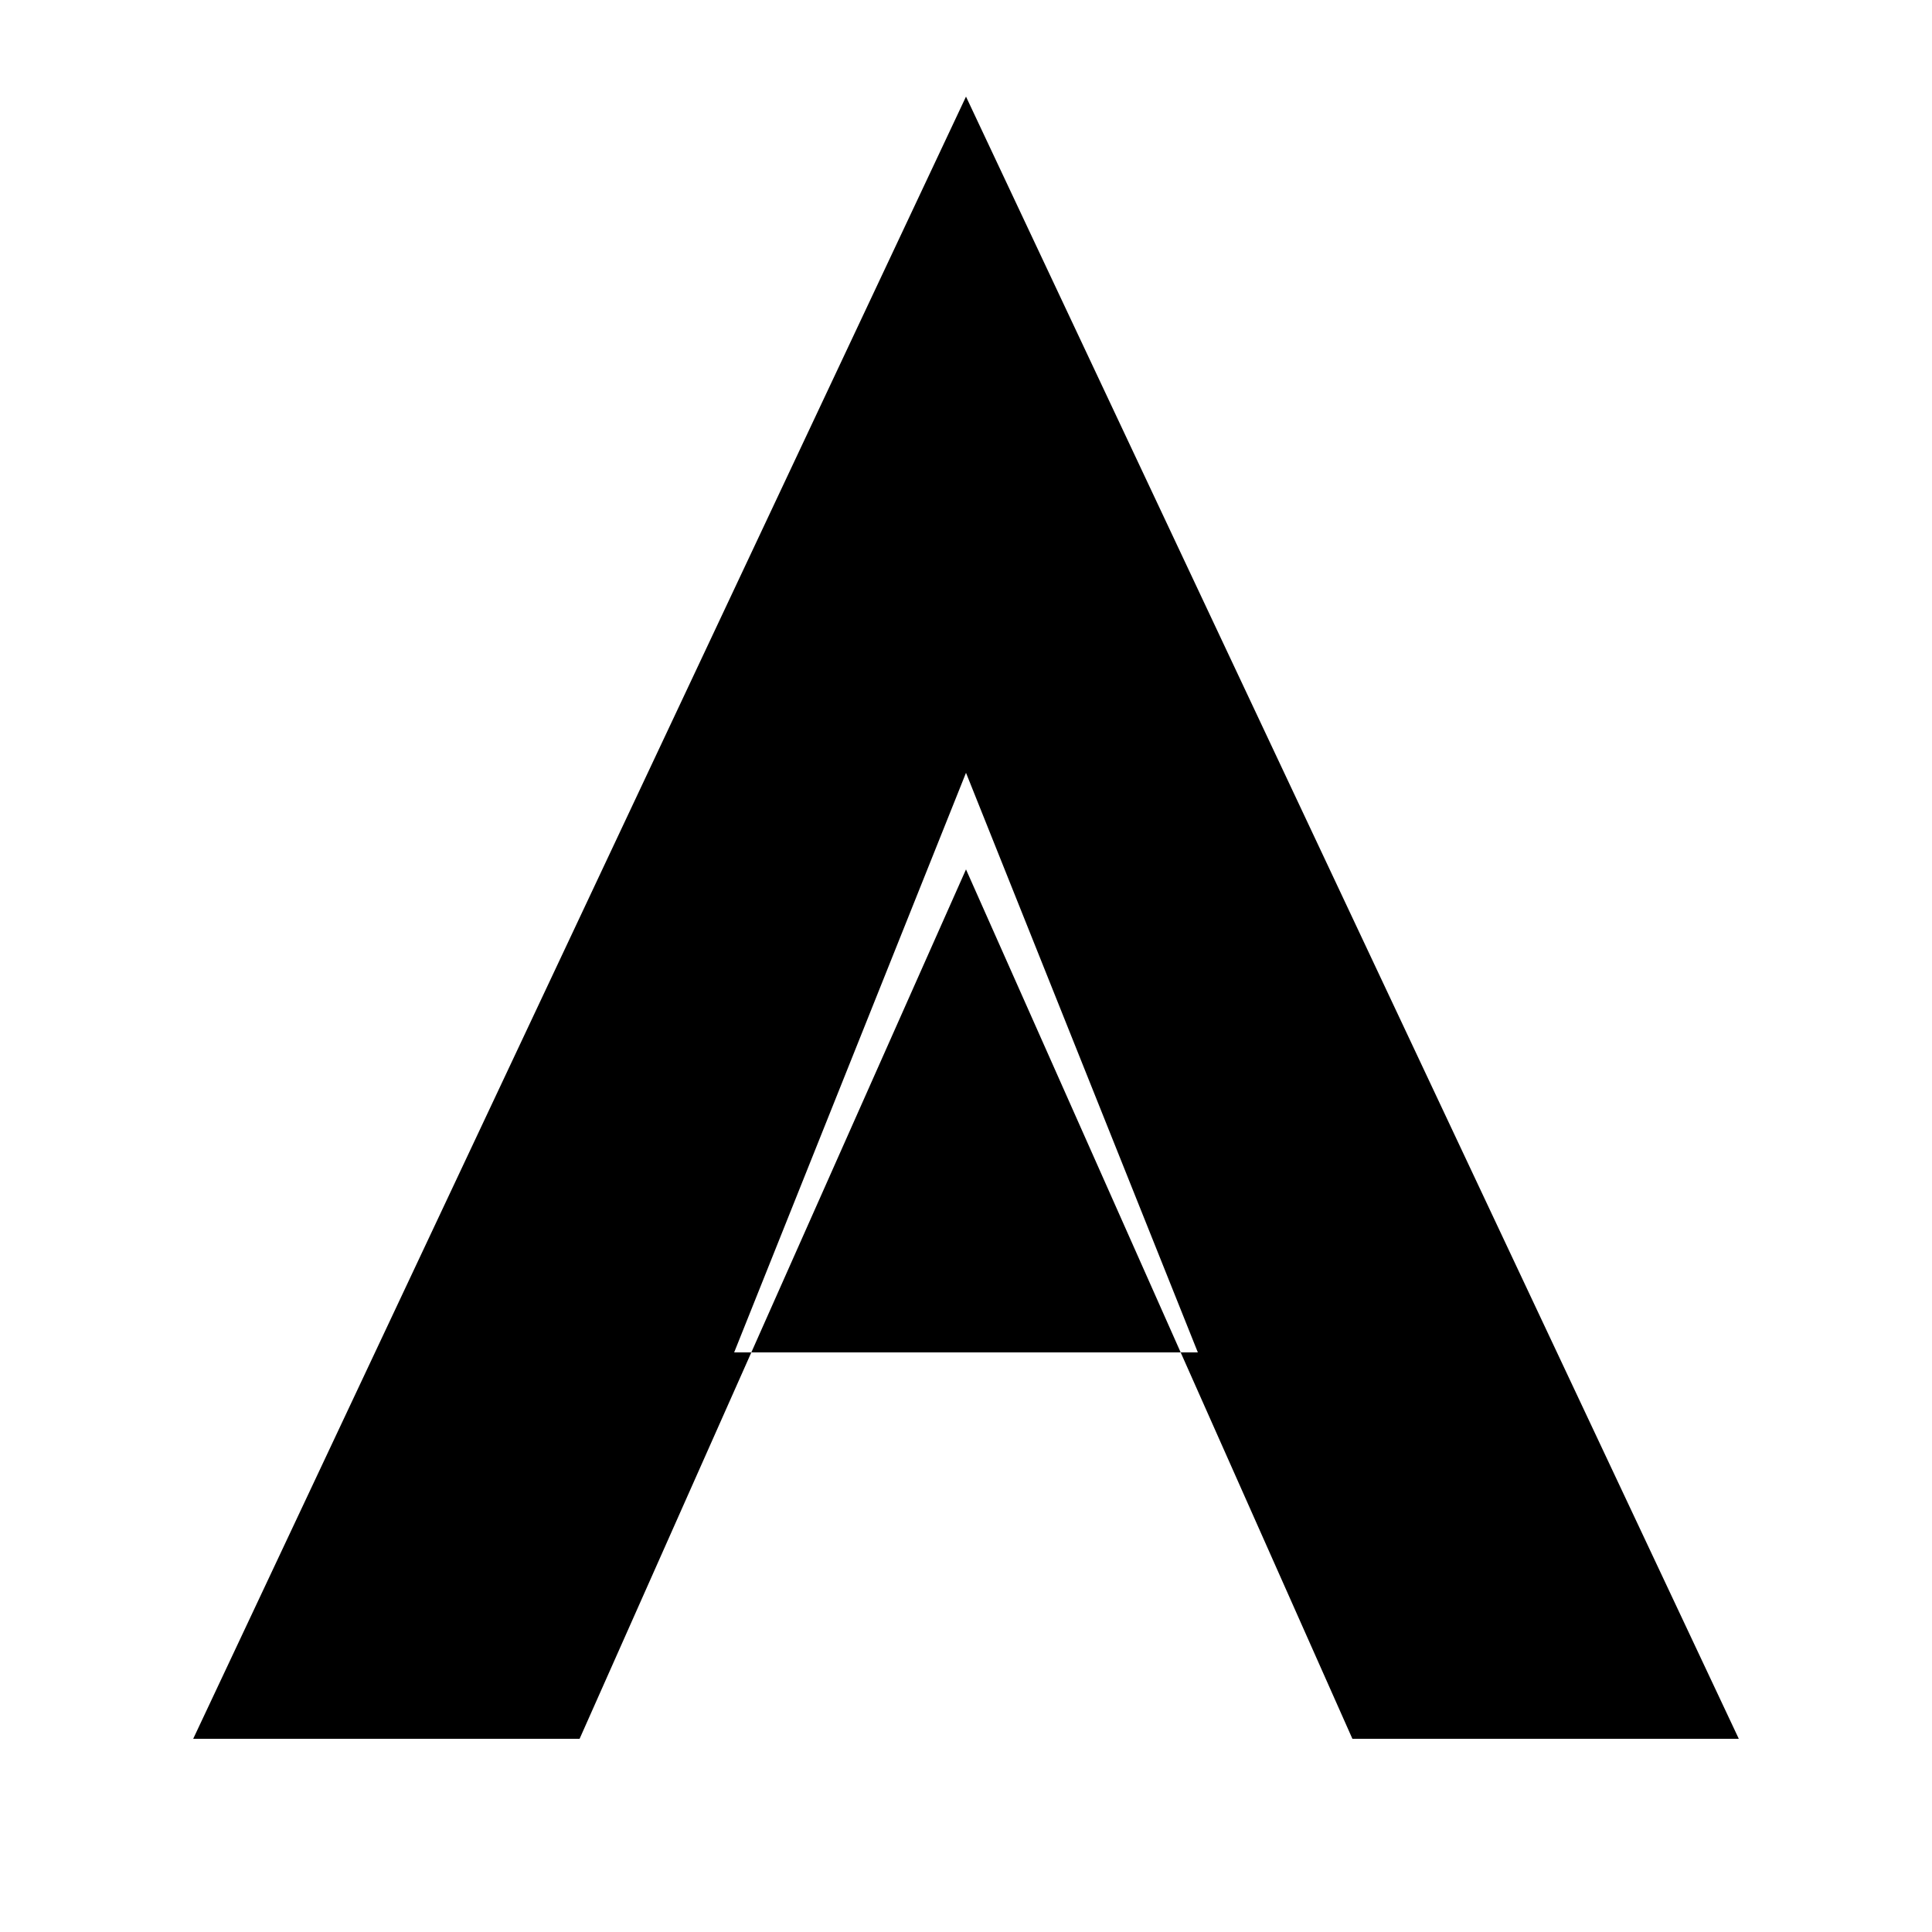
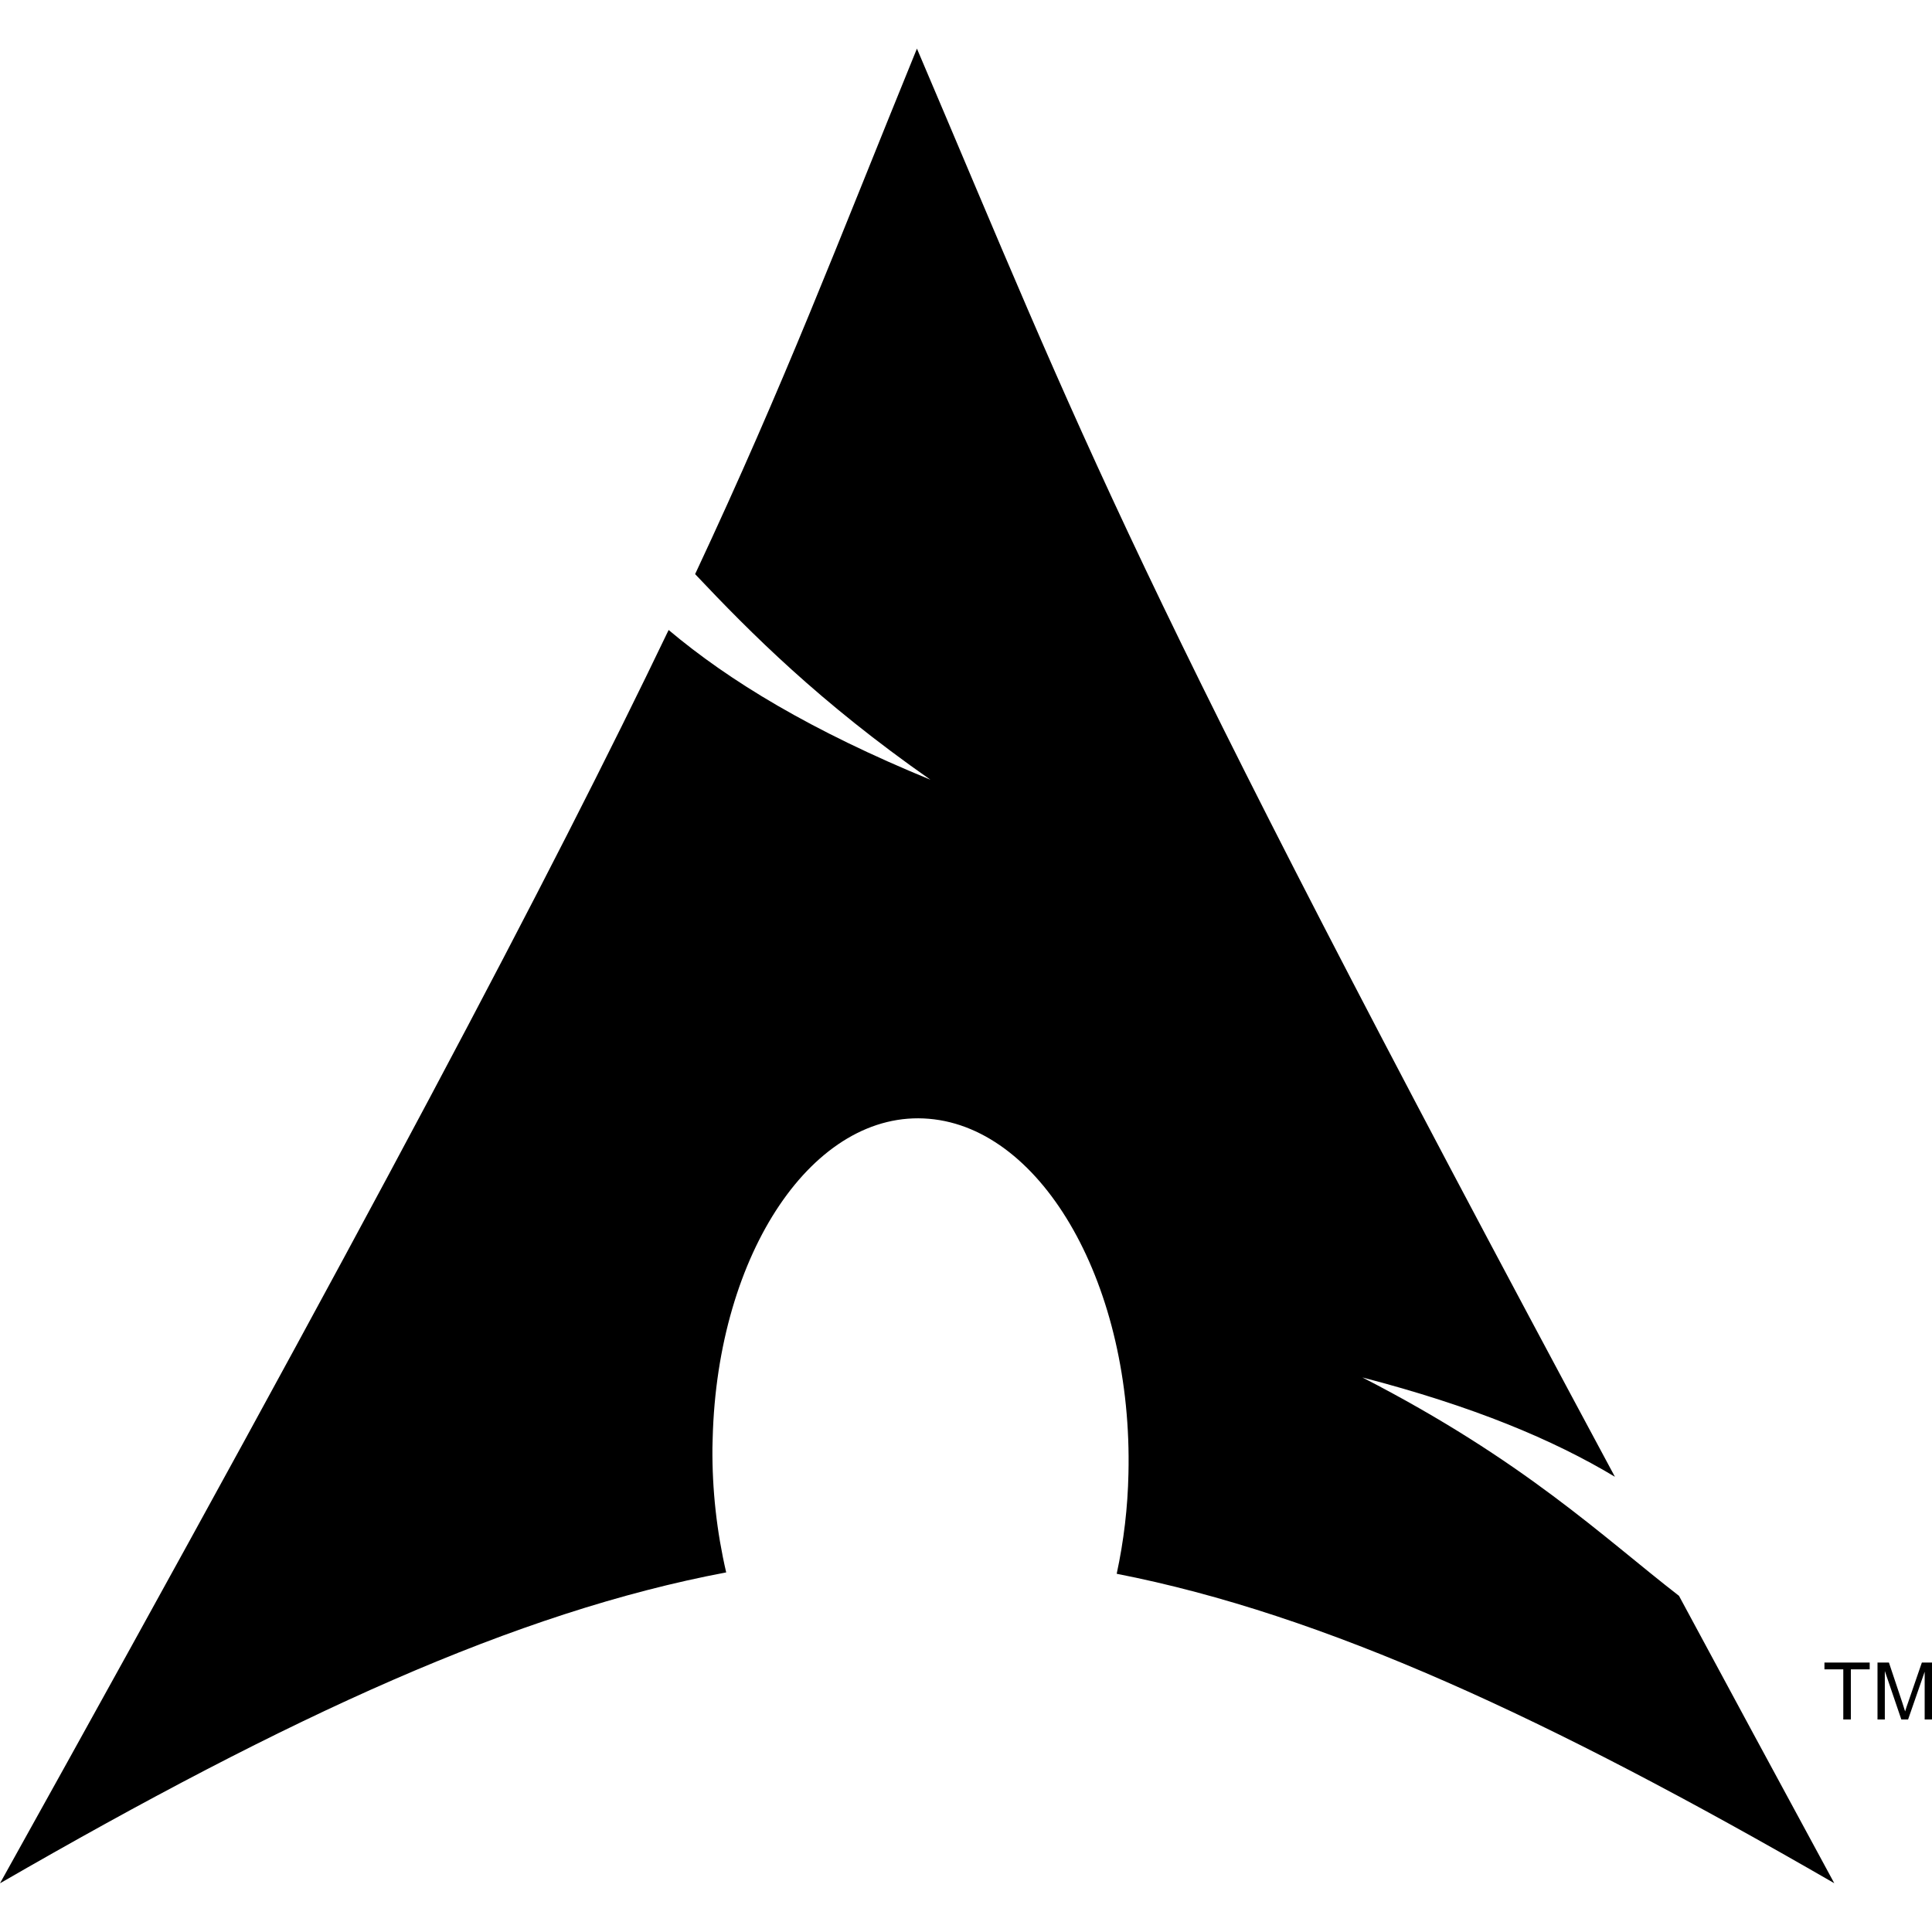
- <svg xmlns="http://www.w3.org/2000/svg" viewBox="0 0 100 100" fill="currentColor">
-   <path d="M50 5L10 90h20l20-45 20 45h20L50 5zm0 35l12 30H38l12-30z" />
+ <svg xmlns="http://www.w3.org/2000/svg" role="img" viewBox="0 0 24 24">
+   <path d="M11.39.605C10.376 3.092 9.764 4.72 8.635 7.132c.693.734 1.543 1.589 2.923 2.554-1.484-.61-2.496-1.224-3.252-1.86C6.86 10.842 4.596 15.138 0 23.395c3.612-2.085 6.412-3.37 9.021-3.862a6.61 6.61 0 01-.171-1.547l.003-.115c.058-2.315 1.261-4.095 2.687-3.973 1.426.12 2.534 2.096 2.478 4.409a6.52 6.52 0 01-.146 1.243c2.58.505 5.352 1.787 8.914 3.844-.702-1.293-1.33-2.459-1.929-3.57-.943-.73-1.926-1.682-3.933-2.713 1.38.359 2.367.772 3.137 1.234-6.09-11.334-6.582-12.84-8.67-17.74zM22.898 21.36v-.623h-.234v-.084h.562v.084h-.234v.623h.331v-.707h.142l.167.5.034.107a2.26 2.26 0 01.038-.114l.17-.493H24v.707h-.091v-.593l-.206.593h-.084l-.205-.602v.602h-.091" />
</svg>
